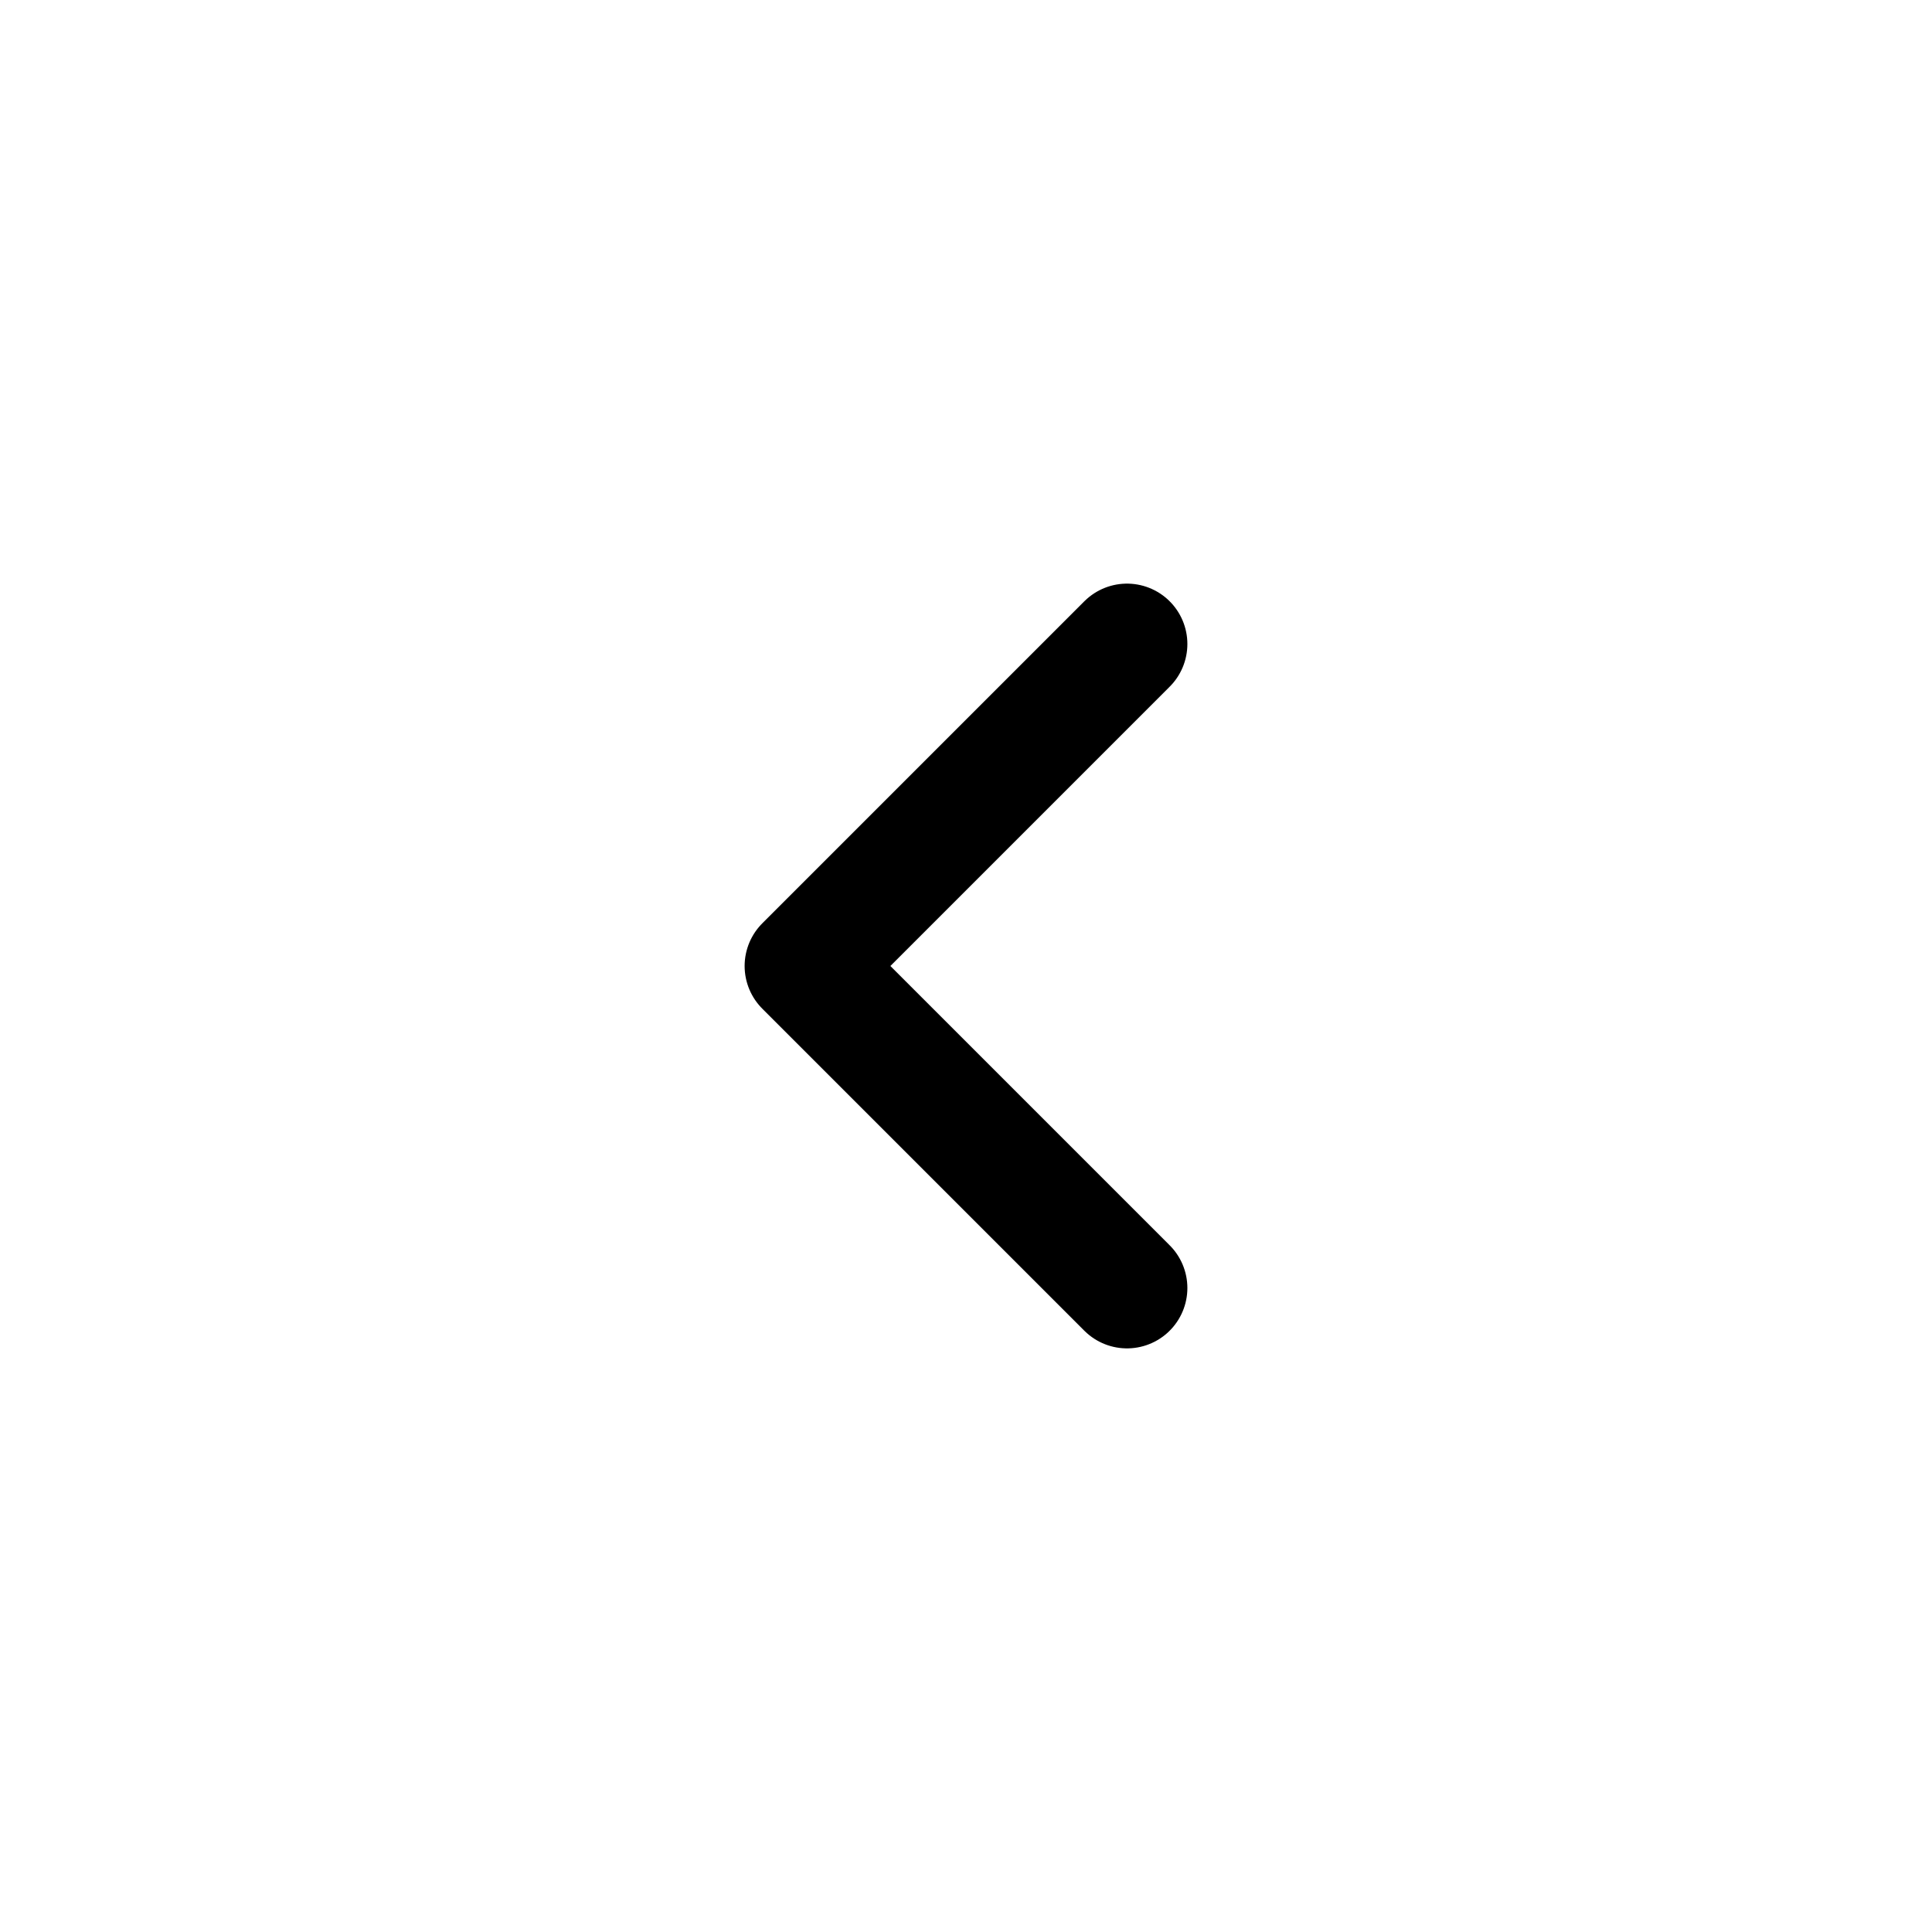
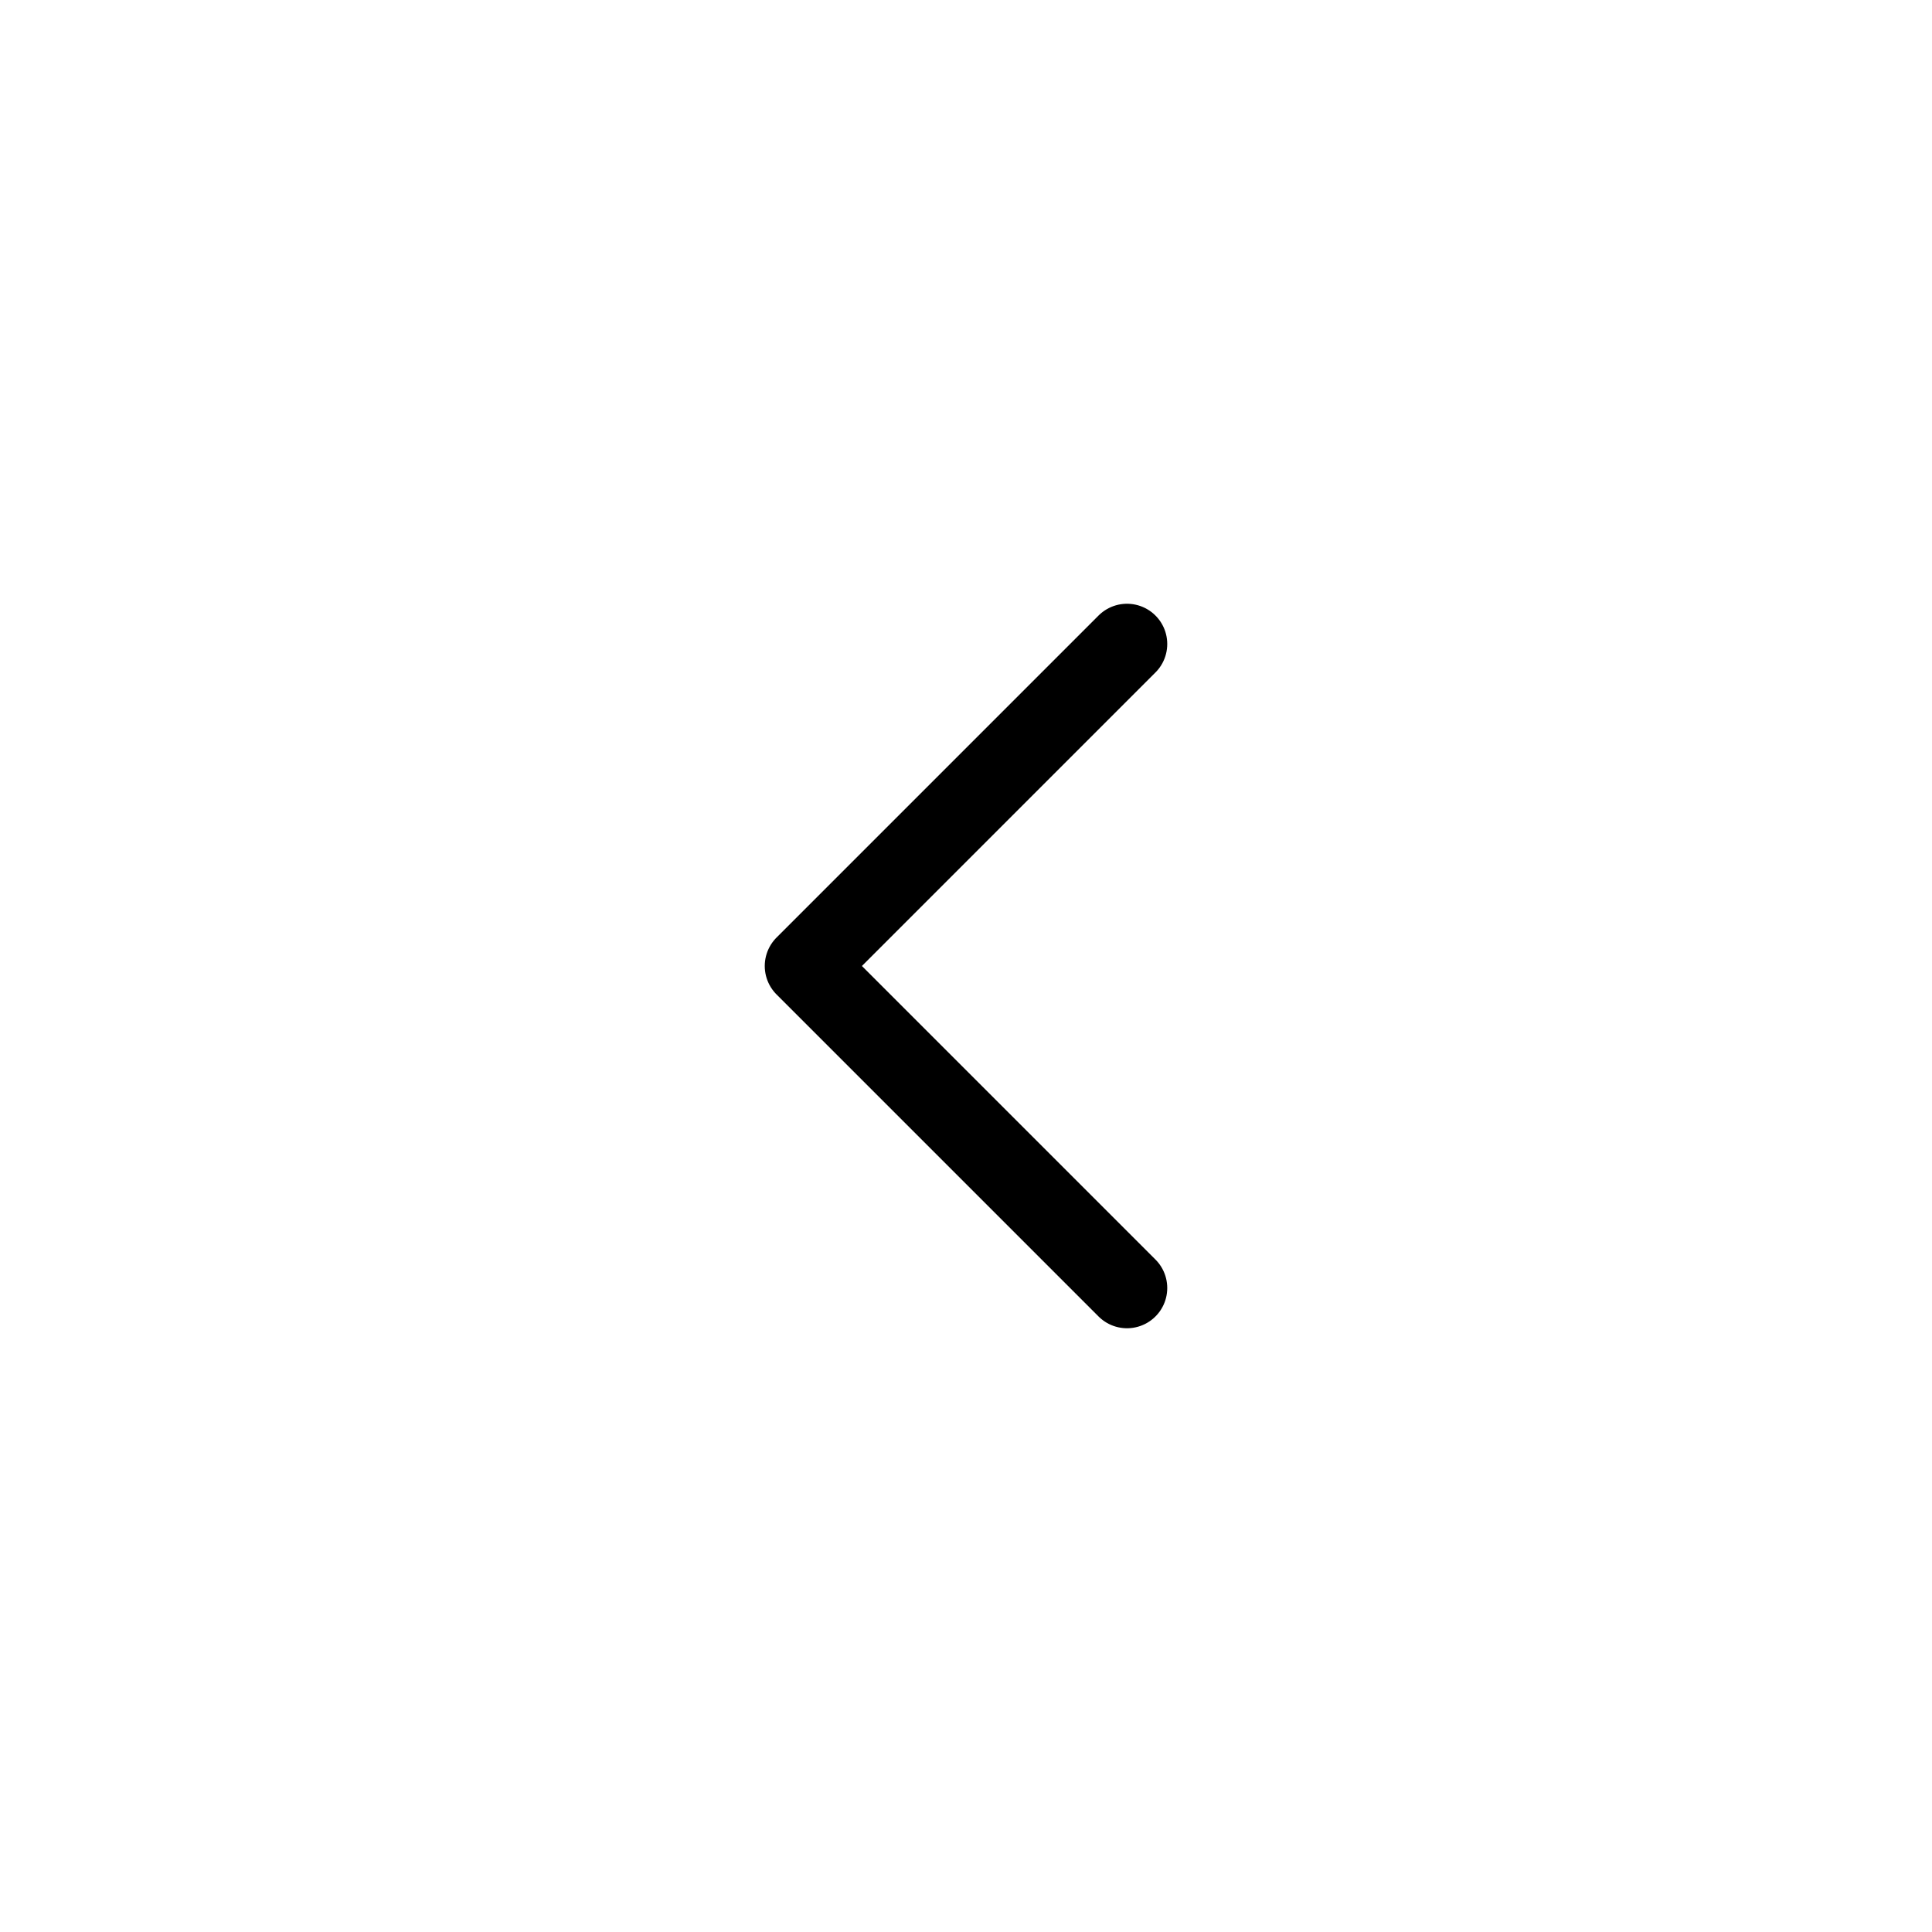
- <svg xmlns="http://www.w3.org/2000/svg" fill="none" viewBox="0 0 24 24" stroke-width="1.5" stroke="currentColor">
+ <svg xmlns="http://www.w3.org/2000/svg" viewBox="0 0 24 24" stroke="currentColor" fill="none">
  <path stroke-linecap="round" stroke-linejoin="round" d="M14 16l-4-4 4-4" />
</svg>
